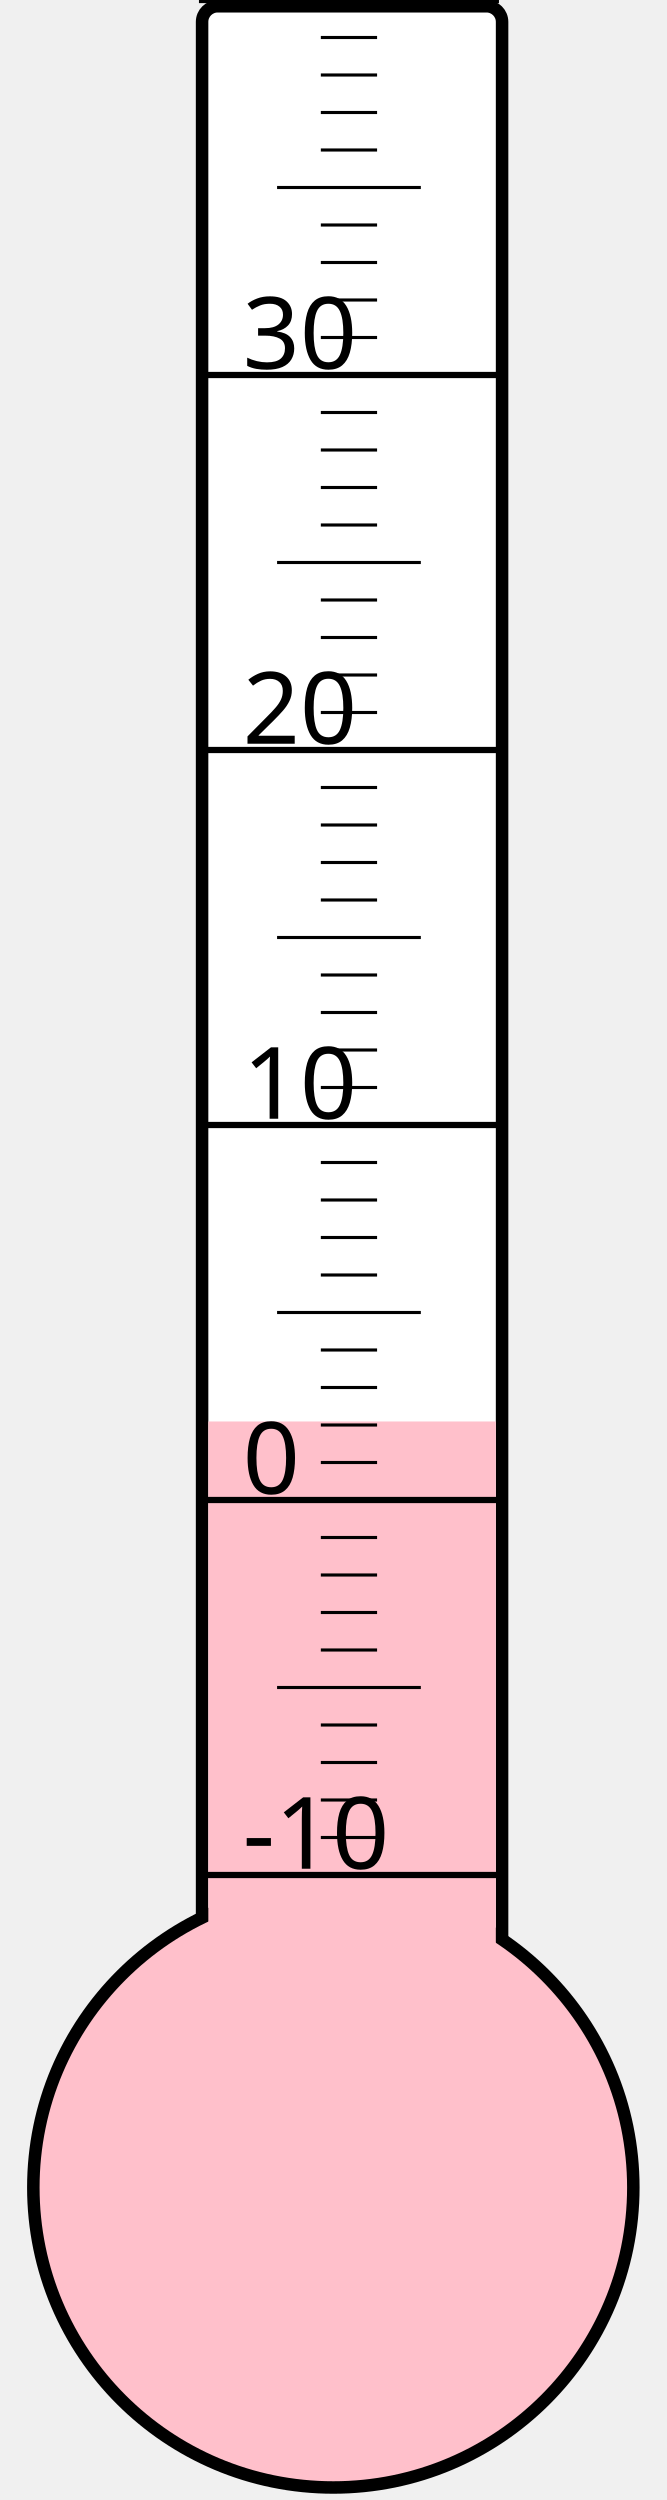
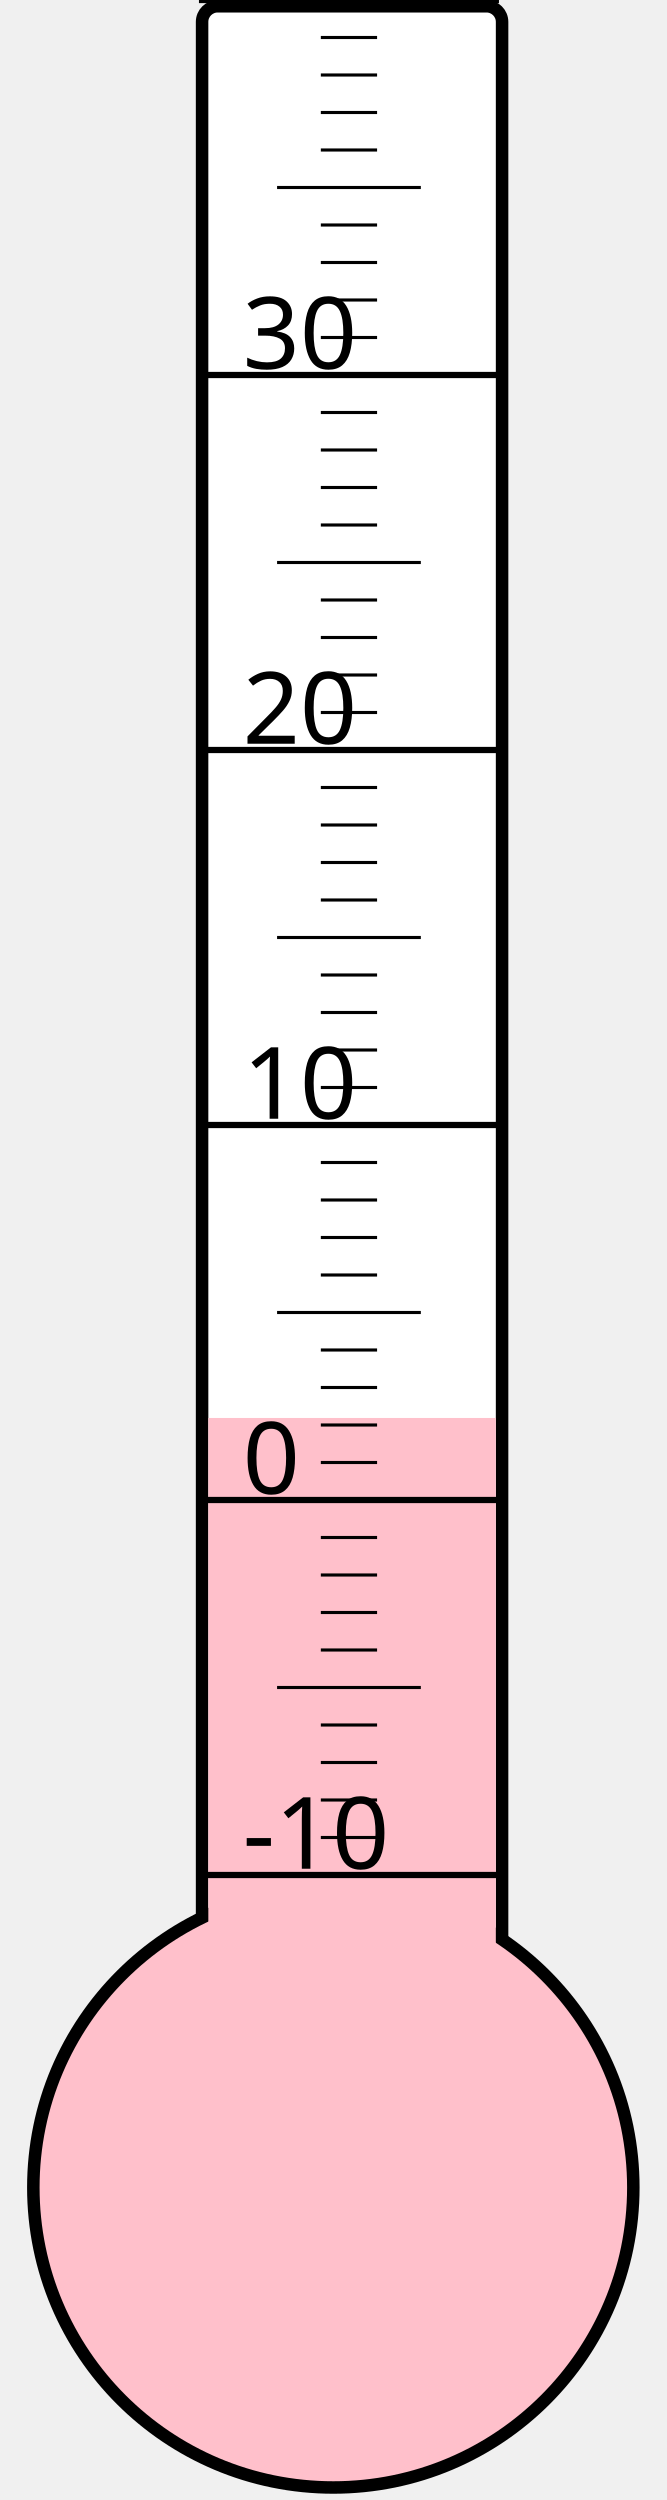
<svg xmlns="http://www.w3.org/2000/svg" width="40px" height="150px" viewBox="0 0 200 800">
  <rect width="200" height="800" x="0" y="0" style="fill: #ffffeb; fill-opacity: 0;" />
  <rect width="96" height="680" x="58" y="2" rx="5" ry="5" style="fill: white; fill-opacity: 1; stroke: black; stroke-width: 4;" />
  <circle cx="100" cy="700" r="96" style="fill: pink; stroke: black; stroke-width: 4;" />
-   <rect width="92" height="245.125" x="60" y="454.875" style="fill: pink; fill-opacity: 1; stroke-width: 0;" />
+   <rect width="92" height="246.25" x="60" y="453.75" style="fill: pink; fill-opacity: 1; stroke-width: 0;" />
  <text x="71" y="598" style="font-family: sans-serif; font-size: 24pt;">-10</text>
  <text x="71" y="478" style="font-family: sans-serif; font-size: 24pt;">0</text>
  <text x="71" y="358" style="font-family: sans-serif; font-size: 24pt;">10</text>
  <text x="71" y="238" style="font-family: sans-serif; font-size: 24pt;">20</text>
  <text x="71" y="118" style="font-family: sans-serif; font-size: 24pt;">30</text>
  <g style="stroke: black;">
    <line x1="57" y1="600" x2="153" y2="600" style="stroke-width: 2;" />
    <line x1="96" y1="588" x2="114" y2="588" style="stroke-width: 1;" />
    <line x1="96" y1="576" x2="114" y2="576" style="stroke-width: 1;" />
    <line x1="96" y1="564" x2="114" y2="564" style="stroke-width: 1;" />
    <line x1="96" y1="552" x2="114" y2="552" style="stroke-width: 1;" />
    <line x1="82" y1="540" x2="128" y2="540" style="stroke-width: 1;" />
    <line x1="96" y1="528" x2="114" y2="528" style="stroke-width: 1;" />
    <line x1="96" y1="516" x2="114" y2="516" style="stroke-width: 1;" />
    <line x1="96" y1="504" x2="114" y2="504" style="stroke-width: 1;" />
    <line x1="96" y1="492" x2="114" y2="492" style="stroke-width: 1;" />
    <line x1="57" y1="480" x2="153" y2="480" style="stroke-width: 2;" />
    <line x1="96" y1="468" x2="114" y2="468" style="stroke-width: 1;" />
    <line x1="96" y1="456" x2="114" y2="456" style="stroke-width: 1;" />
    <line x1="96" y1="444" x2="114" y2="444" style="stroke-width: 1;" />
    <line x1="96" y1="432" x2="114" y2="432" style="stroke-width: 1;" />
    <line x1="82" y1="420" x2="128" y2="420" style="stroke-width: 1;" />
    <line x1="96" y1="408" x2="114" y2="408" style="stroke-width: 1;" />
    <line x1="96" y1="396" x2="114" y2="396" style="stroke-width: 1;" />
    <line x1="96" y1="384" x2="114" y2="384" style="stroke-width: 1;" />
    <line x1="96" y1="372" x2="114" y2="372" style="stroke-width: 1;" />
    <line x1="57" y1="360" x2="153" y2="360" style="stroke-width: 2;" />
    <line x1="96" y1="348" x2="114" y2="348" style="stroke-width: 1;" />
    <line x1="96" y1="336" x2="114" y2="336" style="stroke-width: 1;" />
    <line x1="96" y1="324" x2="114" y2="324" style="stroke-width: 1;" />
    <line x1="96" y1="312" x2="114" y2="312" style="stroke-width: 1;" />
    <line x1="82" y1="300" x2="128" y2="300" style="stroke-width: 1;" />
    <line x1="96" y1="288" x2="114" y2="288" style="stroke-width: 1;" />
    <line x1="96" y1="276" x2="114" y2="276" style="stroke-width: 1;" />
    <line x1="96" y1="264" x2="114" y2="264" style="stroke-width: 1;" />
    <line x1="96" y1="252" x2="114" y2="252" style="stroke-width: 1;" />
    <line x1="57" y1="240" x2="153" y2="240" style="stroke-width: 2;" />
    <line x1="96" y1="228" x2="114" y2="228" style="stroke-width: 1;" />
    <line x1="96" y1="216" x2="114" y2="216" style="stroke-width: 1;" />
    <line x1="96" y1="204" x2="114" y2="204" style="stroke-width: 1;" />
    <line x1="96" y1="192" x2="114" y2="192" style="stroke-width: 1;" />
    <line x1="82" y1="180" x2="128" y2="180" style="stroke-width: 1;" />
    <line x1="96" y1="168" x2="114" y2="168" style="stroke-width: 1;" />
    <line x1="96" y1="156" x2="114" y2="156" style="stroke-width: 1;" />
    <line x1="96" y1="144" x2="114" y2="144" style="stroke-width: 1;" />
    <line x1="96" y1="132" x2="114" y2="132" style="stroke-width: 1;" />
    <line x1="57" y1="120" x2="153" y2="120" style="stroke-width: 2;" />
    <line x1="96" y1="108" x2="114" y2="108" style="stroke-width: 1;" />
    <line x1="96" y1="96" x2="114" y2="96" style="stroke-width: 1;" />
    <line x1="96" y1="84" x2="114" y2="84" style="stroke-width: 1;" />
    <line x1="96" y1="72" x2="114" y2="72" style="stroke-width: 1;" />
    <line x1="82" y1="60" x2="128" y2="60" style="stroke-width: 1;" />
    <line x1="96" y1="48" x2="114" y2="48" style="stroke-width: 1;" />
    <line x1="96" y1="36" x2="114" y2="36" style="stroke-width: 1;" />
    <line x1="96" y1="24" x2="114" y2="24" style="stroke-width: 1;" />
    <line x1="96" y1="12" x2="114" y2="12" style="stroke-width: 1;" />
    <line x1="57" y1="0" x2="153" y2="0" style="stroke-width: 2;" />
  </g>
</svg>
